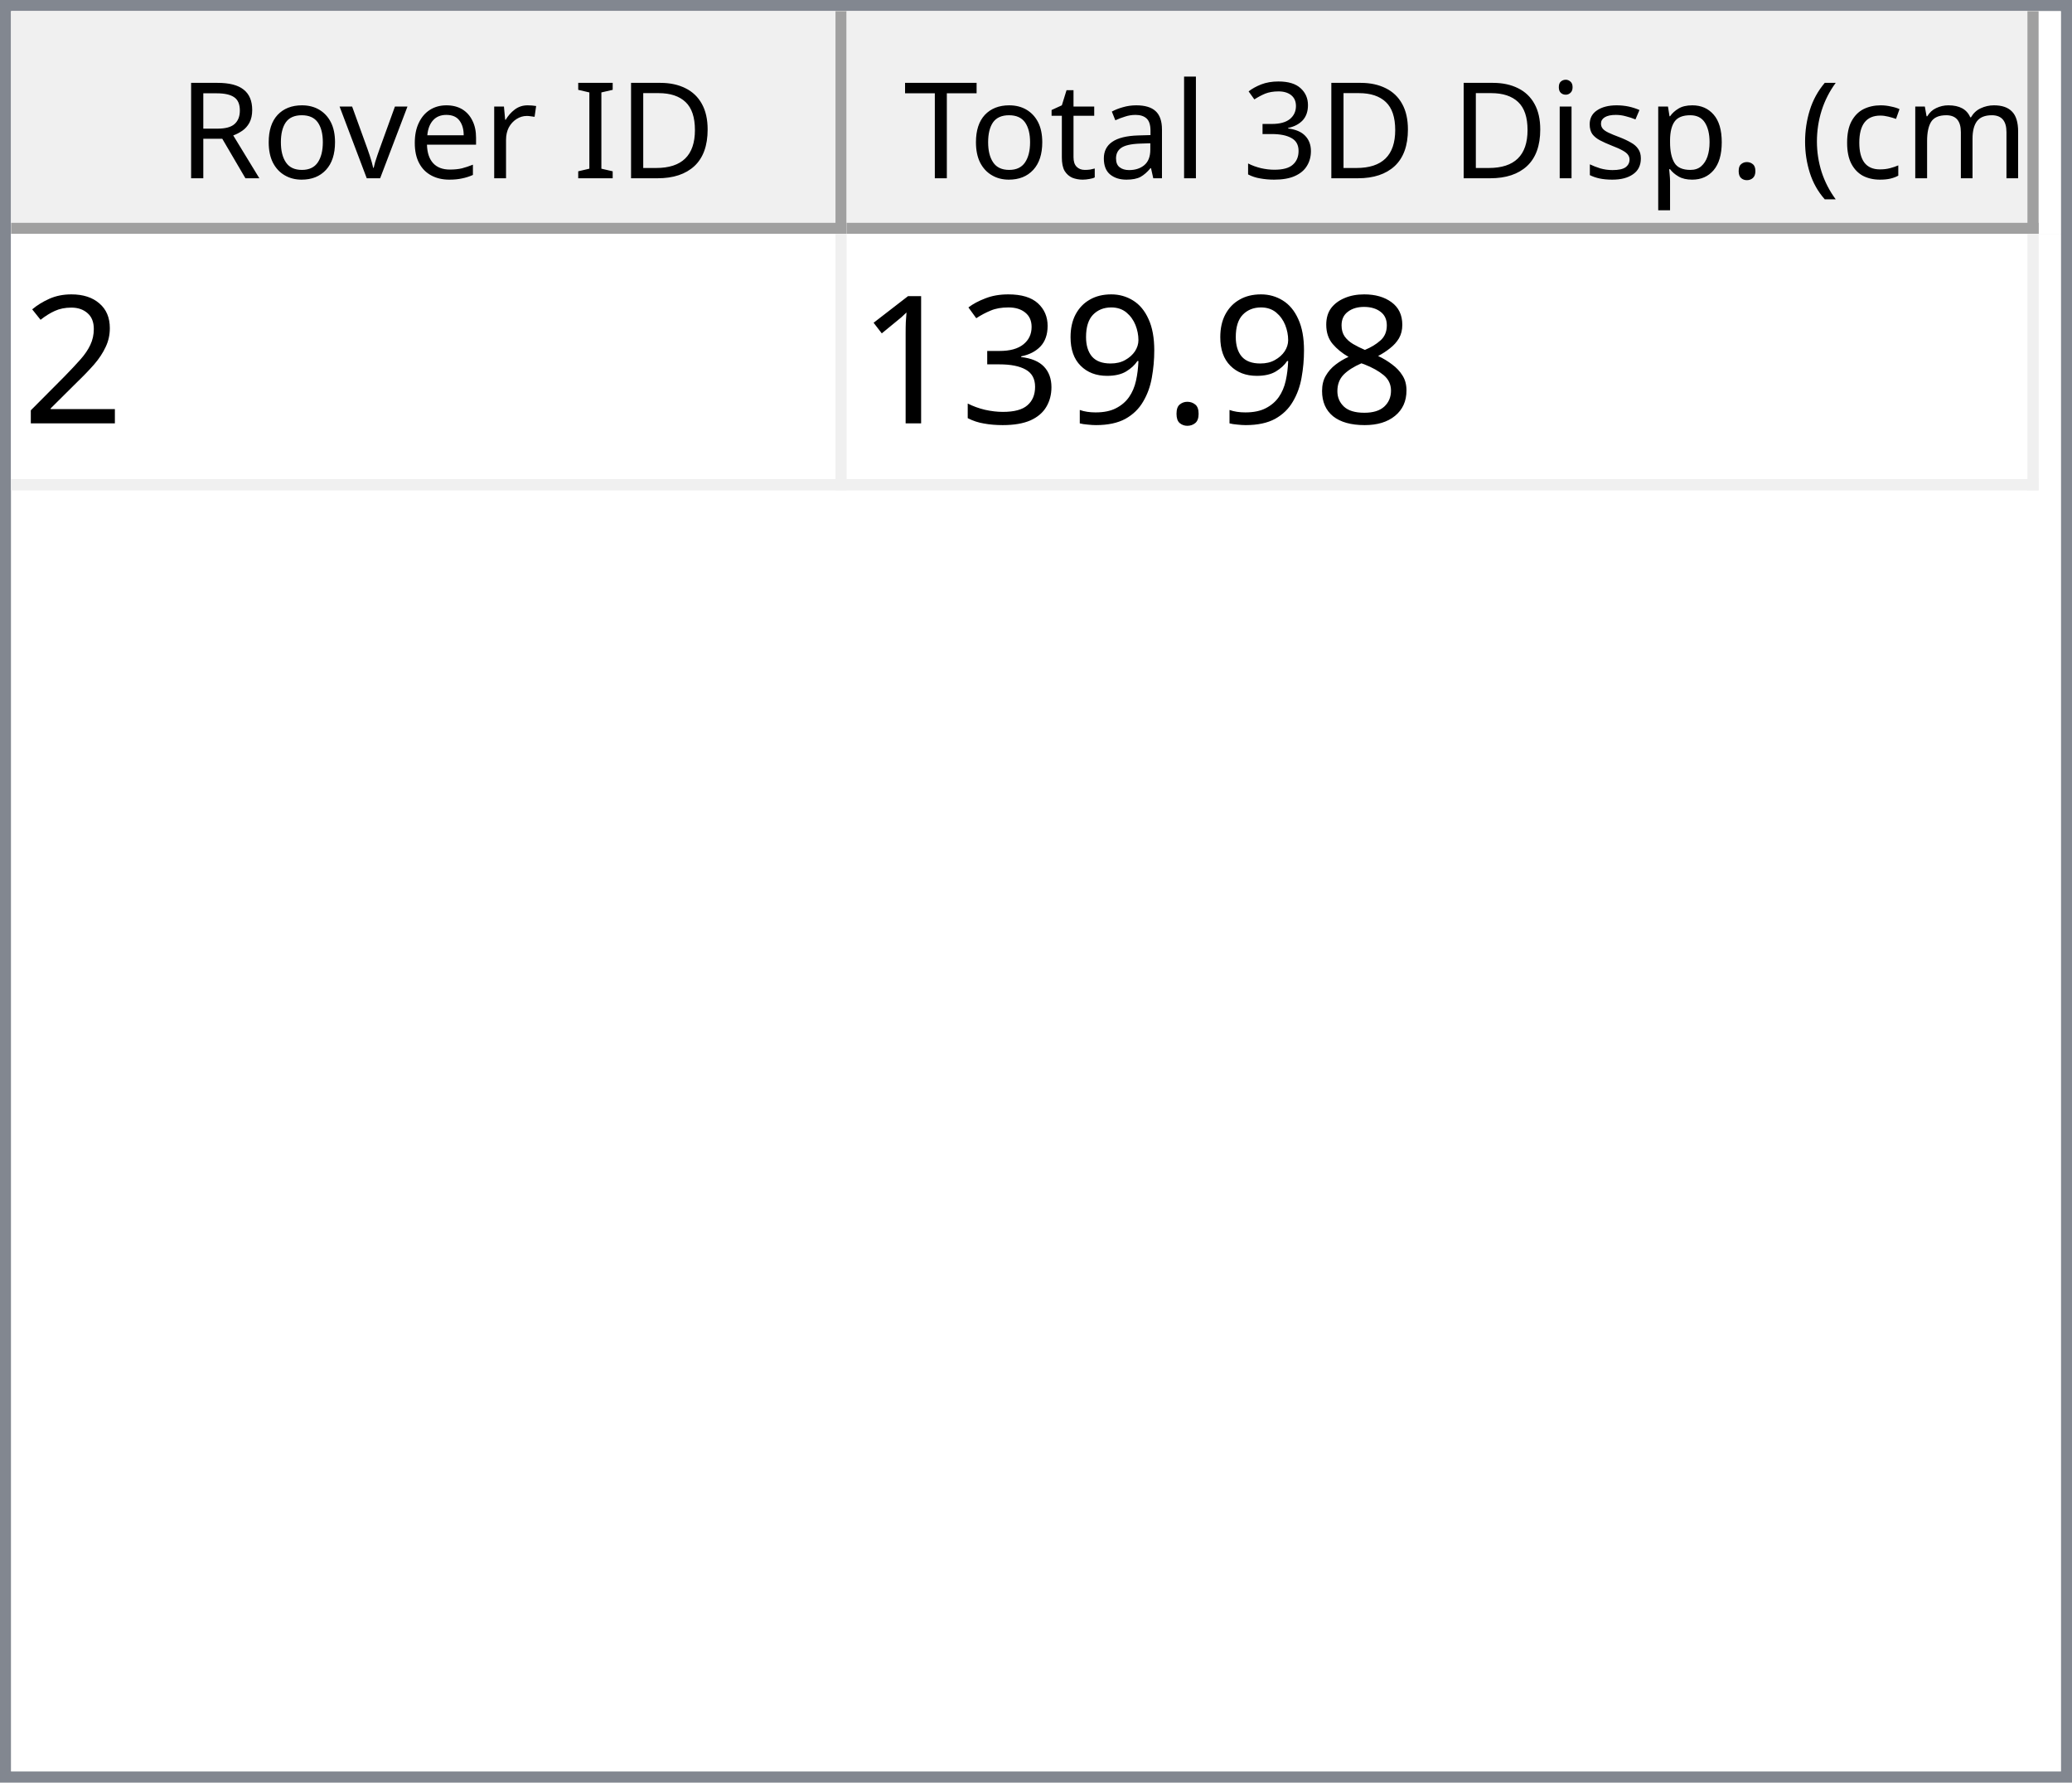
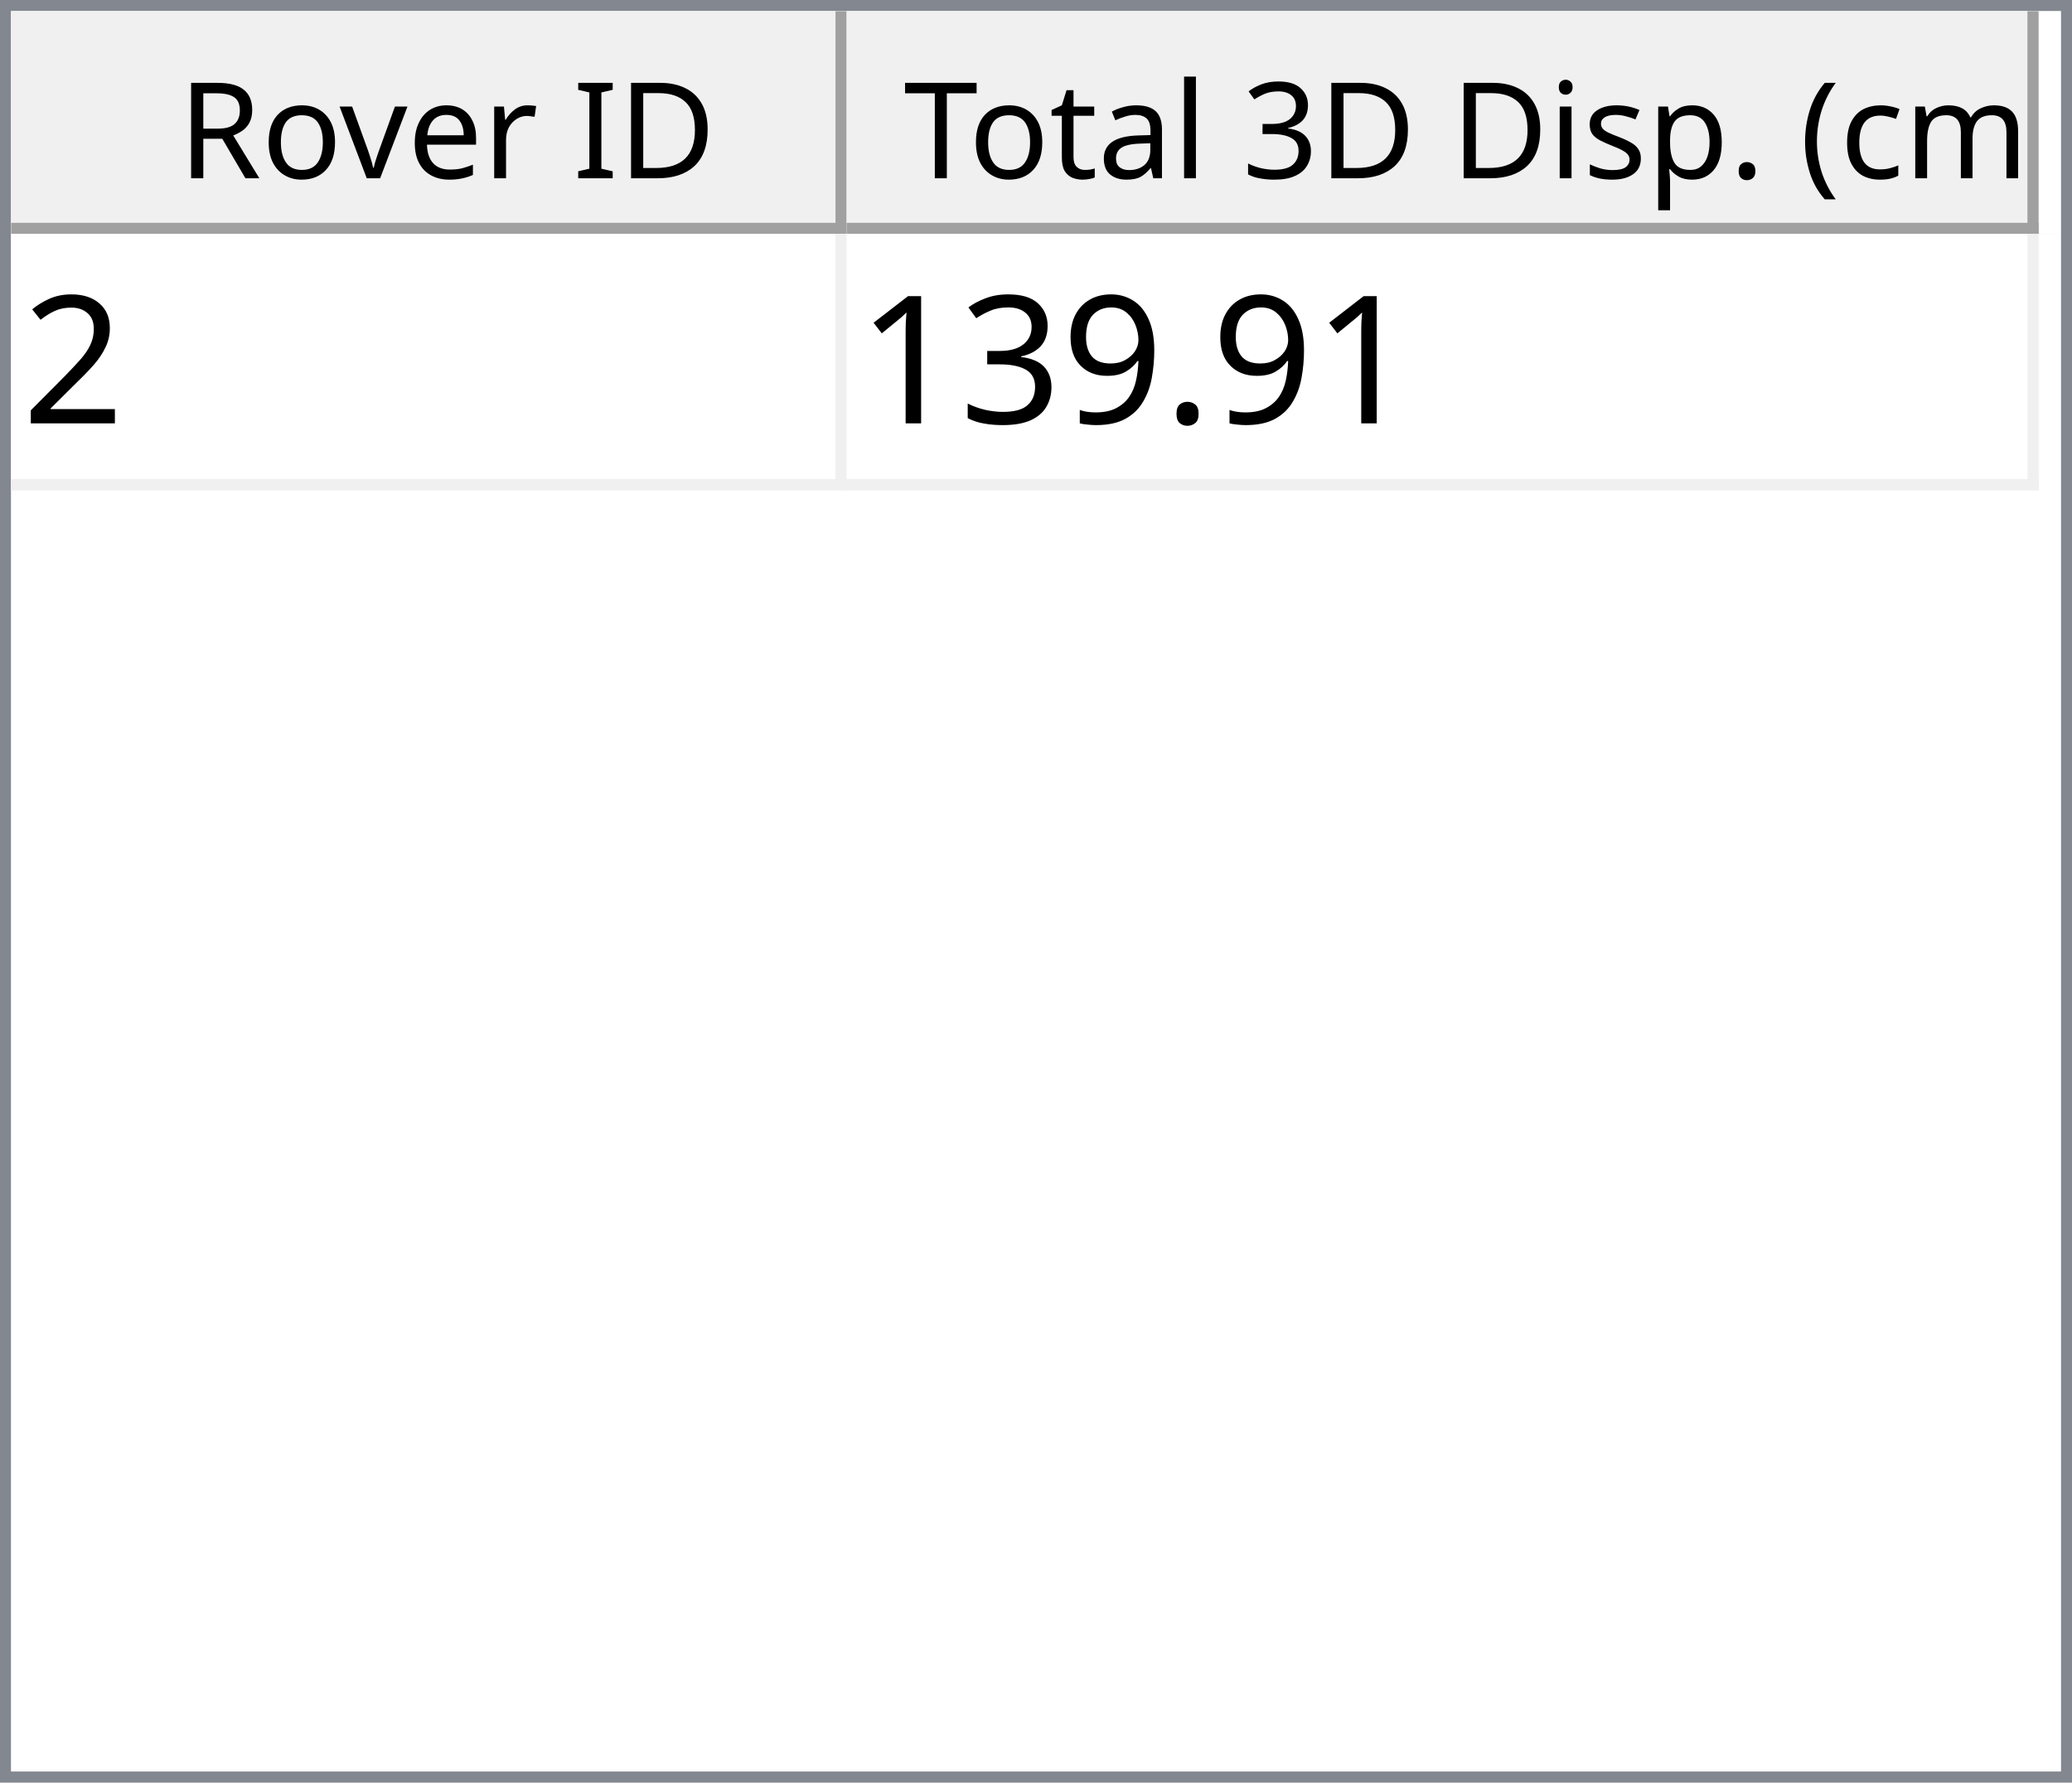
<svg xmlns="http://www.w3.org/2000/svg" style="fill-opacity:1; color-rendering:auto; color-interpolation:auto; text-rendering:auto; stroke:black; stroke-linecap:square; stroke-miterlimit:10; shape-rendering:auto; stroke-opacity:1; fill:black; stroke-dasharray:none; font-weight:normal; stroke-width:1; font-family:'Dialog'; font-style:normal; stroke-linejoin:miter; font-size:12px; stroke-dashoffset:0; image-rendering:auto;" width="186" height="160">
  <defs id="genericDefs" />
  <g>
    <defs id="defs1">
      <clipPath clipPathUnits="userSpaceOnUse" id="clipPath1">
        <path d="M0 0 L186 0 L186 160 L0 160 L0 0 Z" />
      </clipPath>
      <clipPath clipPathUnits="userSpaceOnUse" id="clipPath2">
        <path d="M0 0 L0 160 L186 160 L186 0 Z" />
      </clipPath>
      <clipPath clipPathUnits="userSpaceOnUse" id="clipPath3">
        <path d="M0 0 L0 20 L184 20 L184 0 Z" />
      </clipPath>
      <clipPath clipPathUnits="userSpaceOnUse" id="clipPath4">
        <path d="M0 0 L0 20 L75 20 L75 0 Z" />
      </clipPath>
      <clipPath clipPathUnits="userSpaceOnUse" id="clipPath5">
        <path d="M1 1 L1 19 L74 19 L74 1 Z" />
      </clipPath>
      <clipPath clipPathUnits="userSpaceOnUse" id="clipPath6">
        <path d="M0 0 L0 18 L73 18 L73 0 Z" />
      </clipPath>
      <clipPath clipPathUnits="userSpaceOnUse" id="clipPath7">
        <path d="M-0.5 -0.5 L-0.5 19.5 L74.5 19.5 L74.5 -0.5 Z" />
      </clipPath>
      <clipPath clipPathUnits="userSpaceOnUse" id="clipPath8">
        <path d="M0 0 L0 20 L107 20 L107 0 Z" />
      </clipPath>
      <clipPath clipPathUnits="userSpaceOnUse" id="clipPath9">
        <path d="M1 1 L1 19 L106 19 L106 1 Z" />
      </clipPath>
      <clipPath clipPathUnits="userSpaceOnUse" id="clipPath10">
        <path d="M0 0 L0 18 L105 18 L105 0 Z" />
      </clipPath>
      <clipPath clipPathUnits="userSpaceOnUse" id="clipPath11">
        <path d="M-0.5 -0.5 L-0.5 19.5 L106.5 19.5 L106.5 -0.5 Z" />
      </clipPath>
      <clipPath clipPathUnits="userSpaceOnUse" id="clipPath12">
        <path d="M0 0 L0 138 L184 138 L184 0 Z" />
      </clipPath>
      <clipPath clipPathUnits="userSpaceOnUse" id="clipPath13">
        <path d="M0 0 L0 23 L182 23 L182 0 Z" />
      </clipPath>
      <clipPath clipPathUnits="userSpaceOnUse" id="clipPath14">
        <path d="M-0.5 -0.5 L-0.5 22.5 L181.5 22.5 L181.5 -0.5 Z" />
      </clipPath>
      <clipPath clipPathUnits="userSpaceOnUse" id="clipPath15">
        <path d="M0 0 L0 22 L74 22 L74 0 Z" />
      </clipPath>
      <clipPath clipPathUnits="userSpaceOnUse" id="clipPath16">
        <path d="M0 0 L0 22 L106 22 L106 0 Z" />
      </clipPath>
      <font horiz-adv-x="64.551" id="font1">
        <font-face ascent="107.91" descent="25.098" units-per-em="100" style="font-style:normal; font-family:Segoe UI; font-weight:normal;" />
        <missing-glyph horiz-adv-x="64.551" d="M8.109 0 L8.109 68.266 L56.453 68.266 L56.453 0 L8.109 0 ZM15.328 7.234 L49.219 7.234 L49.219 61.031 L15.328 61.031 L15.328 7.234 Z" />
        <glyph unicode="D" horiz-adv-x="70.117" d="M9.188 0 L9.188 70.016 L28.516 70.016 Q65.531 70.016 65.531 35.891 Q65.531 19.672 55.25 9.836 Q44.969 0 27.734 0 L9.188 0 ZM17.391 62.594 L17.391 7.422 L27.828 7.422 Q41.609 7.422 49.273 14.797 Q56.938 22.172 56.938 35.688 Q56.938 62.594 28.328 62.594 L17.391 62.594 Z" />
        <glyph unicode="I" horiz-adv-x="26.611" d="M17.391 0 L9.188 0 L9.188 70.016 L17.391 70.016 L17.391 0 Z" />
        <glyph unicode=" " horiz-adv-x="27.393" d="" />
        <glyph unicode="r" horiz-adv-x="34.766" d="M34.188 41.891 Q32.078 43.5 28.125 43.5 Q23 43.5 19.555 38.672 Q16.109 33.844 16.109 25.484 L16.109 0 L8.109 0 L8.109 50 L16.109 50 L16.109 39.703 L16.312 39.703 Q18.016 44.969 21.531 47.922 Q25.047 50.875 29.391 50.875 Q32.516 50.875 34.188 50.203 L34.188 41.891 Z" />
        <glyph unicode="e" horiz-adv-x="52.295" d="M48.297 23 L12.984 23 Q13.188 14.656 17.484 10.109 Q21.781 5.562 29.297 5.562 Q37.75 5.562 44.828 11.141 L44.828 3.609 Q38.234 -1.172 27.391 -1.172 Q16.797 -1.172 10.742 5.641 Q4.688 12.453 4.688 24.812 Q4.688 36.469 11.305 43.82 Q17.922 51.172 27.734 51.172 Q37.547 51.172 42.922 44.828 Q48.297 38.484 48.297 27.203 L48.297 23 ZM40.094 29.781 Q40.047 36.719 36.75 40.578 Q33.453 44.438 27.594 44.438 Q21.922 44.438 17.969 40.383 Q14.016 36.328 13.094 29.781 L40.094 29.781 Z" />
        <glyph unicode="v" horiz-adv-x="47.9" d="M47.406 50 L27.484 0 L19.625 0 L0.688 50 L9.469 50 L22.172 13.672 Q23.578 9.672 23.922 6.688 L24.125 6.688 Q24.609 10.453 25.688 13.484 L38.969 50 L47.406 50 Z" />
        <glyph unicode="o" horiz-adv-x="58.594" d="M29 -1.172 Q17.922 -1.172 11.305 5.836 Q4.688 12.844 4.688 24.422 Q4.688 37.016 11.57 44.094 Q18.453 51.172 30.172 51.172 Q41.359 51.172 47.633 44.289 Q53.906 37.406 53.906 25.203 Q53.906 13.234 47.141 6.031 Q40.375 -1.172 29 -1.172 ZM29.594 44.438 Q21.875 44.438 17.383 39.188 Q12.891 33.938 12.891 24.703 Q12.891 15.828 17.43 10.695 Q21.969 5.562 29.594 5.562 Q37.359 5.562 41.531 10.594 Q45.703 15.625 45.703 24.906 Q45.703 34.281 41.531 39.359 Q37.359 44.438 29.594 44.438 Z" />
        <glyph unicode="R" horiz-adv-x="59.814" d="M59.375 0 L49.609 0 L37.891 19.625 Q36.281 22.359 34.766 24.289 Q33.25 26.219 31.664 27.438 Q30.078 28.656 28.25 29.219 Q26.422 29.781 24.125 29.781 L17.391 29.781 L17.391 0 L9.188 0 L9.188 70.016 L30.078 70.016 Q34.672 70.016 38.555 68.867 Q42.438 67.719 45.289 65.375 Q48.141 63.031 49.758 59.547 Q51.375 56.062 51.375 51.375 Q51.375 47.703 50.273 44.656 Q49.172 41.609 47.148 39.211 Q45.125 36.812 42.266 35.133 Q39.406 33.453 35.844 32.516 L35.844 32.328 Q37.594 31.547 38.891 30.547 Q40.188 29.547 41.359 28.18 Q42.531 26.812 43.68 25.078 Q44.828 23.344 46.234 21.047 L59.375 0 ZM17.391 62.594 L17.391 37.203 L28.516 37.203 Q31.594 37.203 34.203 38.133 Q36.812 39.062 38.719 40.797 Q40.625 42.531 41.703 45.047 Q42.781 47.562 42.781 50.688 Q42.781 56.297 39.141 59.445 Q35.5 62.594 28.609 62.594 L17.391 62.594 Z" />
        <glyph unicode=")" horiz-adv-x="30.176" d="M8.297 -15.922 L1.172 -15.922 Q16.406 2.344 16.406 26.812 Q16.406 51.469 1.078 70.016 L8.297 70.016 Q23.531 52.156 23.531 26.703 Q23.531 1.375 8.297 -15.922 Z" />
        <glyph unicode="m" horiz-adv-x="86.133" d="M79.109 0 L71.094 0 L71.094 28.719 Q71.094 37.016 68.531 40.727 Q65.969 44.438 59.906 44.438 Q54.781 44.438 51.195 39.75 Q47.609 35.062 47.609 28.516 L47.609 0 L39.594 0 L39.594 29.688 Q39.594 44.438 28.219 44.438 Q22.953 44.438 19.531 40.016 Q16.109 35.594 16.109 28.516 L16.109 0 L8.109 0 L8.109 50 L16.109 50 L16.109 42.094 L16.312 42.094 Q21.625 51.172 31.844 51.172 Q36.969 51.172 40.773 48.312 Q44.578 45.453 46 40.828 Q51.562 51.172 62.594 51.172 Q79.109 51.172 79.109 30.812 L79.109 0 Z" />
        <glyph unicode="c" horiz-adv-x="46.191" d="M42.188 2.297 Q36.422 -1.172 28.516 -1.172 Q17.828 -1.172 11.258 5.789 Q4.688 12.75 4.688 23.828 Q4.688 36.188 11.766 43.68 Q18.844 51.172 30.672 51.172 Q37.25 51.172 42.281 48.734 L42.281 40.531 Q36.719 44.438 30.375 44.438 Q22.703 44.438 17.797 38.945 Q12.891 33.453 12.891 24.516 Q12.891 15.719 17.508 10.641 Q22.125 5.562 29.891 5.562 Q36.422 5.562 42.188 9.906 L42.188 2.297 Z" />
        <glyph unicode="(" horiz-adv-x="30.176" d="M29.109 -15.922 L21.969 -15.922 Q6.844 1.375 6.844 26.703 Q6.844 52.156 21.969 70.016 L29.203 70.016 Q13.875 51.469 13.875 26.812 Q13.875 2.344 29.109 -15.922 Z" />
        <glyph unicode="." horiz-adv-x="21.68" d="M10.891 -1.078 Q8.641 -1.078 7.055 0.539 Q5.469 2.156 5.469 4.391 Q5.469 6.641 7.055 8.273 Q8.641 9.906 10.891 9.906 Q13.188 9.906 14.797 8.273 Q16.406 6.641 16.406 4.391 Q16.406 2.156 14.797 0.539 Q13.188 -1.078 10.891 -1.078 Z" />
        <glyph unicode="p" horiz-adv-x="58.789" d="M16.312 7.234 L16.109 7.234 L16.109 -23 L8.109 -23 L8.109 50 L16.109 50 L16.109 41.219 L16.312 41.219 Q22.219 51.172 33.594 51.172 Q43.266 51.172 48.688 44.461 Q54.109 37.75 54.109 26.469 Q54.109 13.922 48 6.375 Q41.891 -1.172 31.297 -1.172 Q21.578 -1.172 16.312 7.234 ZM16.109 27.391 L16.109 20.406 Q16.109 14.203 20.141 9.883 Q24.172 5.562 30.375 5.562 Q37.641 5.562 41.773 11.133 Q45.906 16.703 45.906 26.609 Q45.906 34.969 42.047 39.703 Q38.188 44.438 31.594 44.438 Q24.609 44.438 20.359 39.578 Q16.109 34.719 16.109 27.391 Z" />
        <glyph unicode="s" horiz-adv-x="42.432" d="M5.078 1.812 L5.078 10.406 Q11.625 5.562 19.484 5.562 Q30.031 5.562 30.031 12.594 Q30.031 14.594 29.125 15.992 Q28.219 17.391 26.68 18.461 Q25.141 19.531 23.07 20.383 Q21 21.234 18.609 22.172 Q15.281 23.484 12.766 24.828 Q10.25 26.172 8.57 27.859 Q6.891 29.547 6.031 31.695 Q5.172 33.844 5.172 36.719 Q5.172 40.234 6.789 42.945 Q8.406 45.656 11.086 47.484 Q13.766 49.312 17.211 50.242 Q20.656 51.172 24.312 51.172 Q30.812 51.172 35.938 48.922 L35.938 40.828 Q30.422 44.438 23.25 44.438 Q21 44.438 19.195 43.922 Q17.391 43.406 16.094 42.477 Q14.797 41.547 14.086 40.258 Q13.375 38.969 13.375 37.406 Q13.375 35.453 14.086 34.133 Q14.797 32.812 16.164 31.789 Q17.531 30.766 19.484 29.938 Q21.438 29.109 23.922 28.125 Q27.25 26.859 29.883 25.516 Q32.516 24.172 34.375 22.484 Q36.234 20.797 37.234 18.602 Q38.234 16.406 38.234 13.375 Q38.234 9.672 36.602 6.938 Q34.969 4.203 32.234 2.398 Q29.5 0.594 25.93 -0.289 Q22.359 -1.172 18.453 -1.172 Q10.75 -1.172 5.078 1.812 Z" />
        <glyph unicode="i" horiz-adv-x="24.219" d="M12.203 62.703 Q10.062 62.703 8.547 64.164 Q7.031 65.625 7.031 67.875 Q7.031 70.125 8.547 71.609 Q10.062 73.094 12.203 73.094 Q14.406 73.094 15.945 71.609 Q17.484 70.125 17.484 67.875 Q17.484 65.719 15.945 64.211 Q14.406 62.703 12.203 62.703 ZM16.109 0 L8.109 0 L8.109 50 L16.109 50 L16.109 0 Z" />
        <glyph unicode="3" horiz-adv-x="53.906" d="M46.531 19.828 Q46.531 15.094 44.75 11.211 Q42.969 7.328 39.719 4.57 Q36.469 1.812 31.93 0.297 Q27.391 -1.219 21.922 -1.219 Q11.922 -1.219 6 2.594 L6 11.188 Q13.094 5.609 22.219 5.609 Q25.875 5.609 28.828 6.539 Q31.781 7.469 33.906 9.227 Q36.031 10.984 37.18 13.477 Q38.328 15.969 38.328 19.094 Q38.328 32.812 18.797 32.812 L12.984 32.812 L12.984 39.594 L18.5 39.594 Q35.797 39.594 35.797 52.484 Q35.797 64.406 22.609 64.406 Q15.188 64.406 8.688 59.422 L8.688 67.188 Q15.375 71.188 24.609 71.188 Q29 71.188 32.57 69.969 Q36.141 68.75 38.68 66.555 Q41.219 64.359 42.609 61.281 Q44 58.203 44 54.5 Q44 40.672 30.031 36.719 L30.031 36.531 Q33.594 36.141 36.625 34.797 Q39.656 33.453 41.852 31.305 Q44.047 29.156 45.289 26.25 Q46.531 23.344 46.531 19.828 Z" />
        <glyph unicode="l" horiz-adv-x="24.219" d="M16.109 0 L8.109 0 L8.109 74.031 L16.109 74.031 L16.109 0 Z" />
        <glyph unicode="a" horiz-adv-x="50.879" d="M43.891 0 L35.891 0 L35.891 7.812 L35.688 7.812 Q30.469 -1.172 20.312 -1.172 Q12.844 -1.172 8.617 2.781 Q4.391 6.734 4.391 13.281 Q4.391 27.297 20.906 29.594 L35.891 31.688 Q35.891 44.438 25.594 44.438 Q16.547 44.438 9.281 38.281 L9.281 46.484 Q16.656 51.172 26.266 51.172 Q43.891 51.172 43.891 32.516 L43.891 0 ZM35.891 25.297 L23.828 23.641 Q18.266 22.859 15.43 20.875 Q12.594 18.891 12.594 13.875 Q12.594 10.203 15.211 7.883 Q17.828 5.562 22.172 5.562 Q28.125 5.562 32.008 9.742 Q35.891 13.922 35.891 20.312 L35.891 25.297 Z" />
        <glyph unicode="t" horiz-adv-x="33.887" d="M31.297 0.484 Q28.469 -1.078 23.828 -1.078 Q10.688 -1.078 10.688 13.578 L10.688 43.172 L2.094 43.172 L2.094 50 L10.688 50 L10.688 62.203 L18.703 64.797 L18.703 50 L31.297 50 L31.297 43.172 L18.703 43.172 L18.703 14.984 Q18.703 9.969 20.414 7.82 Q22.125 5.672 26.078 5.672 Q29.109 5.672 31.297 7.328 L31.297 0.484 Z" />
        <glyph unicode="T" horiz-adv-x="52.393" d="M50.594 62.594 L30.375 62.594 L30.375 0 L22.172 0 L22.172 62.594 L2 62.594 L2 70.016 L50.594 70.016 L50.594 62.594 Z" />
      </font>
      <font horiz-adv-x="75.0" id="font2">
        <font-face ascent="100.537" descent="21.973" units-per-em="100" style="font-style:normal; font-family:sans-serif; font-weight:normal;" />
        <missing-glyph horiz-adv-x="75.0" d="M12.5 0 L12.5 62.5 L62.5 62.5 L62.5 0 L12.5 0 ZM14.062 1.562 L60.938 1.562 L60.938 60.938 L14.062 60.938 L14.062 1.562 Z" />
        <glyph unicode="2" horiz-adv-x="55.615" d="M50.344 8.453 L50.344 0 L3.031 0 Q2.938 3.172 4.047 6.109 Q5.859 10.938 9.836 15.625 Q13.812 20.312 21.344 26.469 Q33.016 36.031 37.117 41.625 Q41.219 47.219 41.219 52.203 Q41.219 57.422 37.477 61.008 Q33.734 64.594 27.734 64.594 Q21.391 64.594 17.578 60.789 Q13.766 56.984 13.719 50.25 L4.688 51.172 Q5.609 61.281 11.664 66.578 Q17.719 71.875 27.938 71.875 Q38.234 71.875 44.242 66.164 Q50.25 60.453 50.25 52 Q50.25 47.703 48.492 43.555 Q46.734 39.406 42.656 34.812 Q38.578 30.219 29.109 22.219 Q21.188 15.578 18.945 13.211 Q16.703 10.844 15.234 8.453 L50.344 8.453 Z" />
-         <glyph unicode="8" horiz-adv-x="55.615" d="M17.672 38.812 Q12.203 40.828 9.57 44.539 Q6.938 48.25 6.938 53.422 Q6.938 61.234 12.555 66.555 Q18.172 71.875 27.484 71.875 Q36.859 71.875 42.578 66.43 Q48.297 60.984 48.297 53.172 Q48.297 48.188 45.68 44.508 Q43.062 40.828 37.75 38.812 Q44.344 36.672 47.781 31.883 Q51.219 27.094 51.219 20.453 Q51.219 11.281 44.727 5.031 Q38.234 -1.219 27.641 -1.219 Q17.047 -1.219 10.547 5.055 Q4.047 11.328 4.047 20.703 Q4.047 27.688 7.594 32.398 Q11.141 37.109 17.672 38.812 ZM15.922 53.719 Q15.922 48.641 19.195 45.414 Q22.469 42.188 27.688 42.188 Q32.766 42.188 36.016 45.383 Q39.266 48.578 39.266 53.219 Q39.266 58.062 35.914 61.359 Q32.562 64.656 27.594 64.656 Q22.562 64.656 19.242 61.43 Q15.922 58.203 15.922 53.719 ZM13.094 20.656 Q13.094 16.891 14.875 13.375 Q16.656 9.859 20.172 7.93 Q23.688 6 27.734 6 Q34.031 6 38.133 10.055 Q42.234 14.109 42.234 20.359 Q42.234 26.703 38.016 30.859 Q33.797 35.016 27.438 35.016 Q21.234 35.016 17.164 30.914 Q13.094 26.812 13.094 20.656 Z" />
        <glyph unicode="." horiz-adv-x="27.783" d="M9.078 0 L9.078 10.016 L19.094 10.016 L19.094 0 L9.078 0 Z" />
        <glyph unicode="9" horiz-adv-x="55.615" d="M5.469 16.547 L13.922 17.328 Q14.984 11.375 18.016 8.688 Q21.047 6 25.781 6 Q29.828 6 32.883 7.859 Q35.938 9.719 37.891 12.82 Q39.844 15.922 41.164 21.195 Q42.484 26.469 42.484 31.938 Q42.484 32.516 42.438 33.688 Q39.797 29.5 35.234 26.883 Q30.672 24.266 25.344 24.266 Q16.453 24.266 10.305 30.711 Q4.156 37.156 4.156 47.703 Q4.156 58.594 10.578 65.234 Q17 71.875 26.656 71.875 Q33.641 71.875 39.43 68.117 Q45.219 64.359 48.219 57.398 Q51.219 50.438 51.219 37.25 Q51.219 23.531 48.242 15.406 Q45.266 7.281 39.383 3.031 Q33.5 -1.219 25.594 -1.219 Q17.188 -1.219 11.867 3.445 Q6.547 8.109 5.469 16.547 ZM41.453 48.141 Q41.453 55.719 37.43 60.156 Q33.406 64.594 27.734 64.594 Q21.875 64.594 17.531 59.812 Q13.188 55.031 13.188 47.406 Q13.188 40.578 17.312 36.305 Q21.438 32.031 27.484 32.031 Q33.594 32.031 37.523 36.305 Q41.453 40.578 41.453 48.141 Z" />
        <glyph unicode="3" horiz-adv-x="55.615" d="M4.203 18.891 L12.984 20.062 Q14.5 12.594 18.141 9.297 Q21.781 6 27 6 Q33.203 6 37.477 10.297 Q41.75 14.594 41.75 20.953 Q41.75 27 37.797 30.93 Q33.844 34.859 27.734 34.859 Q25.25 34.859 21.531 33.891 L22.516 41.609 Q23.391 41.5 23.922 41.5 Q29.547 41.5 34.039 44.43 Q38.531 47.359 38.531 53.469 Q38.531 58.297 35.258 61.477 Q31.984 64.656 26.812 64.656 Q21.688 64.656 18.266 61.43 Q14.844 58.203 13.875 51.766 L5.078 53.328 Q6.688 62.156 12.398 67.016 Q18.109 71.875 26.609 71.875 Q32.469 71.875 37.398 69.359 Q42.328 66.844 44.945 62.5 Q47.562 58.156 47.562 53.266 Q47.562 48.641 45.07 44.828 Q42.578 41.016 37.703 38.766 Q44.047 37.312 47.562 32.695 Q51.078 28.078 51.078 21.141 Q51.078 11.766 44.242 5.25 Q37.406 -1.266 26.953 -1.266 Q17.531 -1.266 11.305 4.352 Q5.078 9.969 4.203 18.891 Z" />
        <glyph unicode="1" horiz-adv-x="55.615" d="M37.25 0 L28.469 0 L28.469 56 Q25.297 52.984 20.141 49.953 Q14.984 46.922 10.891 45.406 L10.891 53.906 Q18.266 57.375 23.781 62.305 Q29.297 67.234 31.594 71.875 L37.25 71.875 L37.25 0 Z" />
      </font>
    </defs>
    <g style="fill:white; stroke:white;">
      <rect x="0" y="0" width="186" style="clip-path:url(#clipPath1); stroke:none;" height="160" />
    </g>
    <g style="fill:white; text-rendering:optimizeSpeed; color-rendering:optimizeSpeed; image-rendering:optimizeSpeed; shape-rendering:crispEdges; stroke:white; color-interpolation:sRGB;">
      <rect x="0" width="186" height="160" y="0" style="stroke:none;" />
      <path style="stroke:none;" d="M0 160 L186 160 L186 0 L0 0 Z" />
    </g>
    <g style="fill:rgb(240,240,240); font-family:'Segoe UI'; stroke:rgb(240,240,240);">
      <rect x="0" y="0" width="186" style="clip-path:url(#clipPath2); stroke:none;" height="160" />
    </g>
    <g style="fill:rgb(130,135,144); font-family:'Segoe UI'; stroke:rgb(130,135,144);">
      <path d="M0 0 L186 0 L186 160 L0 160 L0 0 ZM1 1 L185 1 L185 159 L1 159 L1 1 Z" style="fill-rule:evenodd; clip-path:url(#clipPath2); stroke:none;" />
    </g>
    <g style="fill:white; font-family:'Segoe UI'; stroke:white;" transform="translate(1,1)">
      <rect x="0" y="0" width="184" style="clip-path:url(#clipPath3); stroke:none;" height="20" />
    </g>
    <g style="fill:rgb(240,240,240); font-family:'Segoe UI'; stroke:rgb(240,240,240);" transform="translate(1,1)">
      <rect x="0" y="0" width="75" style="clip-path:url(#clipPath4); stroke:none;" height="20" />
    </g>
    <g style="font-family:'Segoe UI';" transform="translate(2,2)">
      <text x="14" xml:space="preserve" y="14" style="clip-path:url(#clipPath6); stroke:none;">Rover ID</text>
    </g>
    <g style="fill:rgb(160,160,160); font-family:'Segoe UI'; stroke:rgb(160,160,160); stroke-linejoin:bevel;" transform="translate(1.5,1.5)">
      <line x1="74" x2="74" y1="0" style="fill:none; clip-path:url(#clipPath7);" y2="19" />
    </g>
    <g style="fill:rgb(160,160,160); font-family:'Segoe UI'; stroke:rgb(160,160,160); stroke-linejoin:bevel;" transform="matrix(1,0,0,1,1,1) translate(0.5,0.5)">
      <line x1="0" x2="74" y1="19" style="fill:none; clip-path:url(#clipPath7);" y2="19" />
    </g>
    <g style="fill:rgb(240,240,240); font-family:'Segoe UI'; stroke:rgb(240,240,240);" transform="translate(76,1)">
      <rect x="0" y="0" width="107" style="clip-path:url(#clipPath8); stroke:none;" height="20" />
    </g>
    <g style="font-family:'Segoe UI';" transform="translate(77,2)">
      <text x="1" xml:space="preserve" y="14" style="clip-path:url(#clipPath10); stroke:none;"> Total 3D Disp. (cm)</text>
    </g>
    <g style="fill:rgb(160,160,160); font-family:'Segoe UI'; stroke:rgb(160,160,160); stroke-linejoin:bevel;" transform="translate(76.5,1.5)">
      <line x1="106" x2="106" y1="0" style="fill:none; clip-path:url(#clipPath11);" y2="19" />
    </g>
    <g style="fill:rgb(160,160,160); font-family:'Segoe UI'; stroke:rgb(160,160,160); stroke-linejoin:bevel;" transform="matrix(1,0,0,1,76,1) translate(0.5,0.5)">
      <line x1="0" x2="106" y1="19" style="fill:none; clip-path:url(#clipPath11);" y2="19" />
    </g>
    <g style="fill:white; font-family:'Segoe UI'; stroke:white;" transform="translate(1,21)">
      <rect x="0" y="0" width="184" style="clip-path:url(#clipPath12); stroke:none;" height="138" />
    </g>
    <g style="fill:rgb(240,240,240); font-size:16px; font-family:sans-serif; stroke:rgb(240,240,240);" transform="translate(1,21)">
      <rect x="0" y="0" width="182" style="clip-path:url(#clipPath13); stroke:none;" height="23" />
      <line transform="translate(0.5,0.5)" x1="0" x2="181" y1="22" style="clip-path:url(#clipPath14); fill:none; stroke-linejoin:bevel;" y2="22" />
    </g>
    <g transform="matrix(1,0,0,1,1,21) translate(0.5,0.5)" style="fill:rgb(240,240,240); font-size:16px; font-family:sans-serif; stroke:rgb(240,240,240); stroke-linejoin:bevel;">
      <line x1="74" x2="74" y1="0" style="fill:none; clip-path:url(#clipPath14);" y2="22" />
    </g>
    <g transform="matrix(1,0,0,1,1,21) translate(0.5,0.5)" style="fill:rgb(240,240,240); font-size:16px; font-family:sans-serif; stroke:rgb(240,240,240); stroke-linejoin:bevel;">
      <line x1="181" x2="181" y1="0" style="fill:none; clip-path:url(#clipPath14);" y2="22" />
    </g>
    <g style="fill:white; font-size:16px; font-family:sans-serif; stroke:white;" transform="matrix(1,0,0,1,1,21)">
      <rect x="0" y="0" width="74" style="clip-path:url(#clipPath15); stroke:none;" height="22" />
      <text x="1" y="17" style="fill:black; clip-path:url(#clipPath15); stroke:none;" xml:space="preserve">2</text>
    </g>
    <g style="fill:white; font-size:16px; font-family:sans-serif; stroke:white;" transform="matrix(1,0,0,1,1,21) translate(75,0)">
      <rect x="0" y="0" width="106" style="clip-path:url(#clipPath16); stroke:none;" height="22" />
-       <text x="1" y="17" style="fill:black; clip-path:url(#clipPath16); stroke:none;" xml:space="preserve">139.98</text>
+       <text x="1" y="17" style="fill:black; clip-path:url(#clipPath16); stroke:none;" xml:space="preserve">139.91</text>
    </g>
  </g>
</svg>
